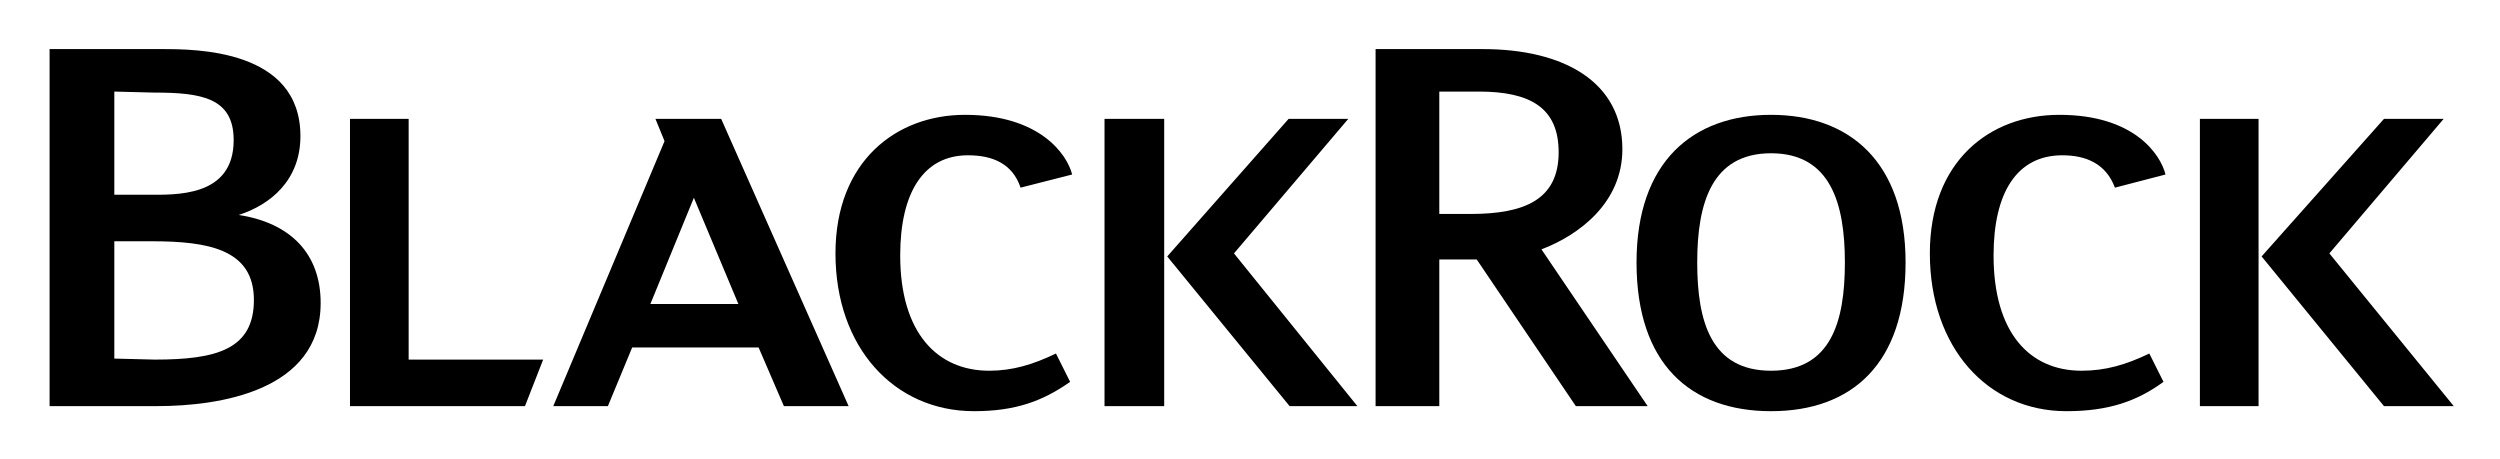
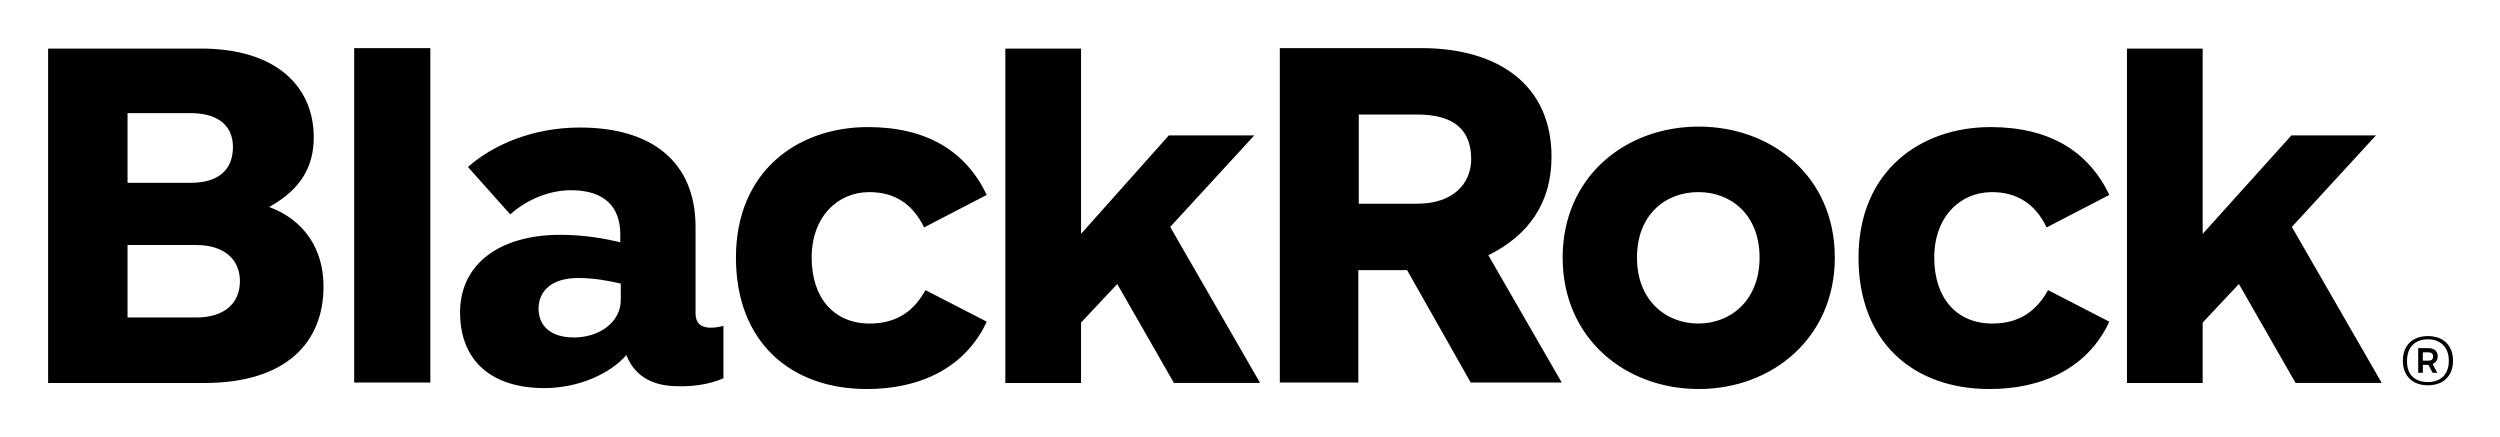
- <svg xmlns="http://www.w3.org/2000/svg" role="img" viewBox="-5.63 -6.13 370.76 68.01">
-   <path d="M54.974 11.5v35.7h19.95l-2.7 6.9h-25.95v-42.6h8.7m168 19.35c5.55-2.1 12-6.9 12-14.85 0-9.9-8.55-14.85-20.7-14.85h-15.9v52.95h9.45v-21.75h5.55l14.7 21.75h10.65l-15.75-23.25zm-10.5-5.25h-4.65v-18.15h5.85c7.65 0 11.85 2.4 11.85 9 0 7.05-5.1 9.15-13.05 9.15m-120.9-14.1l1.35 3.3-16.5 39.3h8.1l3.6-8.7h18.75l3.75 8.7h9.6l-18.9-42.6h-9.75zm-.75 27.45l6.45-15.75 6.6 15.75h-13.05m-61.05-13.2c4.65-1.5 9.15-5.1 9.15-11.7 0-12.9-15.6-12.9-20.55-12.9h-16.65v52.95h15.9c9.3 0 24.3-2.25 24.3-15.3 0-7.2-4.35-11.85-12.15-13.05zm-12.6-18.15c7.05 0 11.85.75 11.85 7.05 0 8.55-8.7 8.1-12.9 8.1h-4.8v-15.3l5.85.15zm.15 39.6l-6-.15v-17.4h5.55c8.4 0 15.15 1.2 15.15 8.7 0 7.35-5.55 8.85-14.7 8.85m140.85-35.7h8.85v42.6h-8.85v-42.6zm27.3 0l-18 20.4 18.15 22.2h10.05l-18.3-22.65 16.95-19.95h-8.85m-67.2 19.95c0 13.95 8.7 23.4 20.55 23.4 6.15 0 10.2-1.5 14.25-4.35l-2.1-4.2c-3.45 1.65-6.45 2.55-9.9 2.55-7.65 0-13.2-5.55-13.2-17.1 0-9.3 3.45-14.85 10.05-14.85 3.6 0 6.6 1.2 7.8 4.8l7.65-1.95c-.75-3-4.8-8.85-15.9-8.85-10.2 0-19.2 6.9-19.2 20.55m202.35-19.95h8.7v42.6h-8.7v-42.6zm27.3 0l-18.15 20.4 18.15 22.2h10.35l-18.45-22.65 16.95-19.95h-8.85m-67.35 19.95c0 13.95 8.55 23.4 20.25 23.4 6.3 0 10.5-1.5 14.4-4.35l-2.1-4.2c-3.45 1.65-6.45 2.55-10.05 2.55-7.65 0-13.05-5.55-13.05-17.1 0-9.3 3.45-14.85 10.2-14.85 3.45 0 6.45 1.2 7.8 4.8l7.5-1.95c-.75-3-4.65-8.85-15.75-8.85-10.35 0-19.2 6.9-19.2 20.55" />
-   <path d="M257.024 10.9c-11.55 0-19.95 6.9-19.95 21.9 0 15 7.95 22.05 19.95 22.05s19.95-7.05 19.95-22.05-8.4-21.9-19.95-21.9zm0 37.95c-8.85 0-10.95-7.2-10.95-16.05 0-8.7 2.1-16.2 10.95-16.2s10.95 7.5 10.95 16.2c0 8.85-2.1 16.05-10.95 16.05" />
+ <svg xmlns="http://www.w3.org/2000/svg" role="img" viewBox="-3.04 -3.04 157.95 27.57">
+   <path d="M19.337 21.127V0h4.812v21.127h-4.812zm93.547-7.893c0-5.106-3.961-8.275-8.598-8.275-4.666 0-8.598 3.198-8.598 8.275 0 5.106 3.961 8.304 8.598 8.304 4.636 0 8.598-3.228 8.598-8.304zm-4.754 0c0 2.67-1.79 4.167-3.873 4.167s-3.873-1.497-3.873-4.167c0-2.7 1.79-4.137 3.873-4.137s3.873 1.438 3.873 4.137zm-90.731 1.819c0-2.377-1.232-4.196-3.433-5.018 2.083-1.144 2.817-2.641 2.817-4.402C16.785 2.553 14.554 0 9.566.029H0v21.127h9.977c5.018-.029 7.424-2.524 7.424-6.103zm-5.722-8.803c0 1.438-.91 2.259-2.67 2.259H5.018V4.108H9.008c1.614 0 2.67.704 2.67 2.142zm.44 8.48c0 1.379-.968 2.289-2.758 2.289H5.018v-4.578h4.343c1.731 0 2.758.88 2.758 2.289zM59.303 9.273c-1.32-2.758-3.785-4.284-7.512-4.284-4.402 0-8.334 2.758-8.334 8.246 0 5.341 3.463 8.304 8.275 8.304 3.375 0 6.221-1.35 7.571-4.255l-3.873-1.995c-.704 1.291-1.79 2.113-3.521 2.113-2.23 0-3.668-1.585-3.668-4.167 0-2.582 1.643-4.137 3.639-4.137 1.555 0 2.729.704 3.463 2.23l3.961-2.054zm70.924 0c-1.32-2.758-3.785-4.284-7.512-4.284-4.402 0-8.334 2.758-8.334 8.246 0 5.341 3.463 8.304 8.275 8.304 3.375 0 6.221-1.35 7.571-4.255l-3.873-1.995c-.704 1.291-1.79 2.113-3.521 2.113-2.23 0-3.668-1.585-3.668-4.167 0-2.582 1.643-4.137 3.639-4.137 1.555 0 2.729.704 3.463 2.23l3.961-2.054zM89.88 21.127l-4.02-7.101h-3.081v7.101H77.819V0h8.95c4.842 0 8.216 2.318 8.216 6.866 0 2.905-1.438 4.959-3.991 6.221l4.636 8.04h-5.751zm-7.072-11.297h3.697c2.289 0 3.404-1.291 3.404-2.817 0-1.819-1.056-2.817-3.404-2.817h-3.697v5.634zm-40.142 11.033V17.547c-.205.059-.499.117-.822.117-.616 0-.939-.323-.939-.88V11.297c0-4.108-2.758-6.28-7.307-6.28-2.964 0-5.487 1.086-7.072 2.494l2.67 2.993c1.056-.939 2.465-1.526 3.844-1.526 2.113 0 3.11 1.056 3.11 2.788v.499c-.998-.235-2.259-.469-3.785-.469-3.844 0-6.338 1.849-6.338 4.9 0 3.14 2.083 4.783 5.311 4.783 2.201 0 4.167-.91 5.194-2.083.616 1.555 1.966 1.966 3.286 1.966.91.029 1.966-.117 2.846-.499zm-6.485-4.959c0 1.438-1.379 2.377-2.964 2.377-1.497 0-2.23-.763-2.23-1.819 0-1.115.822-1.937 2.494-1.937 1.027 0 1.937.176 2.7.352v1.027zm111.242 5.223l-5.663-9.83 5.311-5.781h-5.341l-5.605 6.221V.029h-4.783v21.127h4.783v-3.815l2.289-2.436 3.58 6.25h5.429v-.029zm-70.865 0L70.894 11.297l5.311-5.781h-5.399l-5.546 6.221V.029h-4.783v21.127h4.783v-3.815l2.289-2.436 3.58 6.25h5.429v-.029zm73.799-2.934c.998 0 1.585.616 1.585 1.555 0 .939-.587 1.555-1.585 1.555-.998 0-1.585-.616-1.585-1.555 0-.939.587-1.555 1.585-1.555zm0 2.905c.792 0 1.32-.469 1.32-1.35 0-.88-.558-1.35-1.32-1.35-.792 0-1.32.469-1.32 1.35-.029.91.528 1.35 1.32 1.35zm-.616-2.142h.646c.381 0 .587.205.587.499 0 .264-.117.411-.323.499l.293.558h-.293l-.264-.499h-.352v.499h-.293v-1.555zm.293.235v.558h.323c.205 0 .323-.059.323-.264 0-.176-.088-.264-.293-.264h-.352v-.029z" fill="#000" fill-rule="nonzero" />
</svg>
